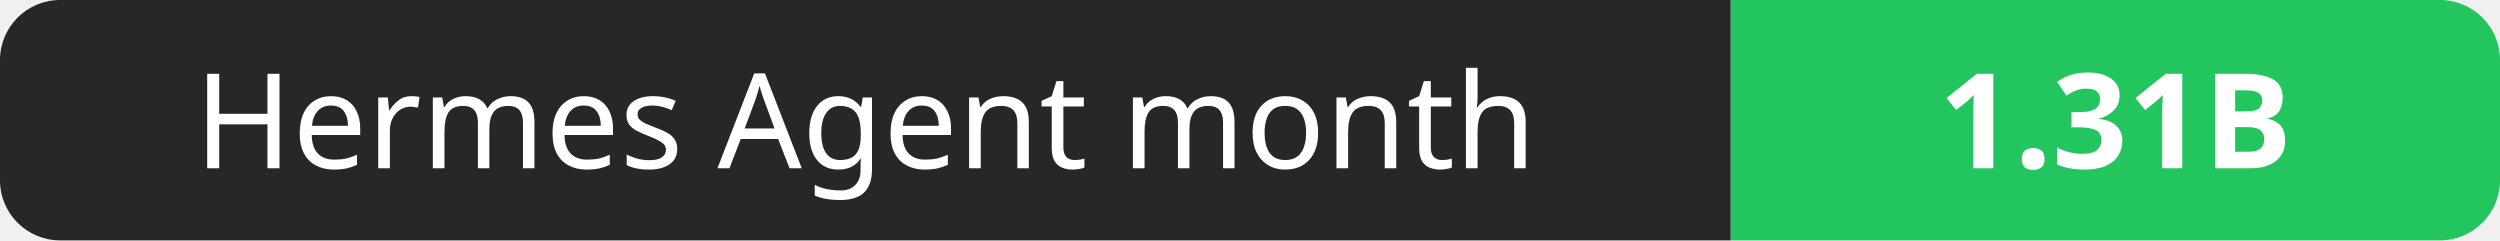
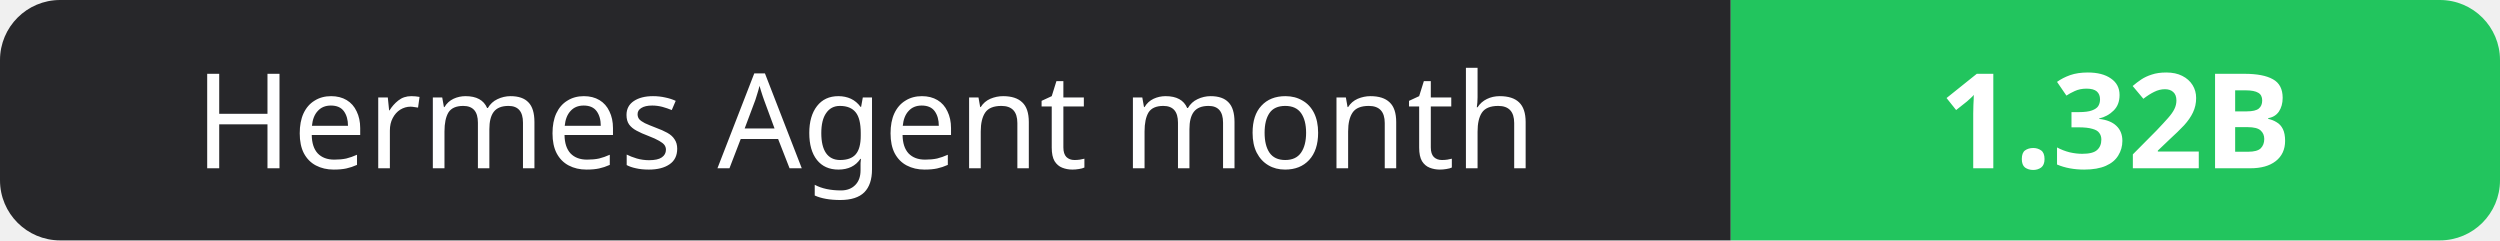
- <svg xmlns="http://www.w3.org/2000/svg" width="208" height="20" role="img" aria-label="Hermes Agent month: 1.31B">
+ <svg xmlns="http://www.w3.org/2000/svg" width="208" height="20" role="img" aria-label="Hermes Agent month: 1.32B">
  <clipPath id="r">
    <rect width="208" height="20" rx="5" fill="#fff" />
  </clipPath>
  <g clip-path="url(#r)">
    <rect width="144" height="20" fill="#27272a" />
    <rect x="144" width="64" height="20" fill="#22c55e" />
  </g>
  <g fill="#fff" text-anchor="middle" font-family="Verdana,Geneva,sans-serif" font-size="11">
    <text x="72.0" y="14">Hermes Agent month</text>
-     <text x="176.0" y="14" font-weight="700">1.31B</text>
+     <text x="176.0" y="14" font-weight="700">1.32B</text>
  </g>
</svg>
